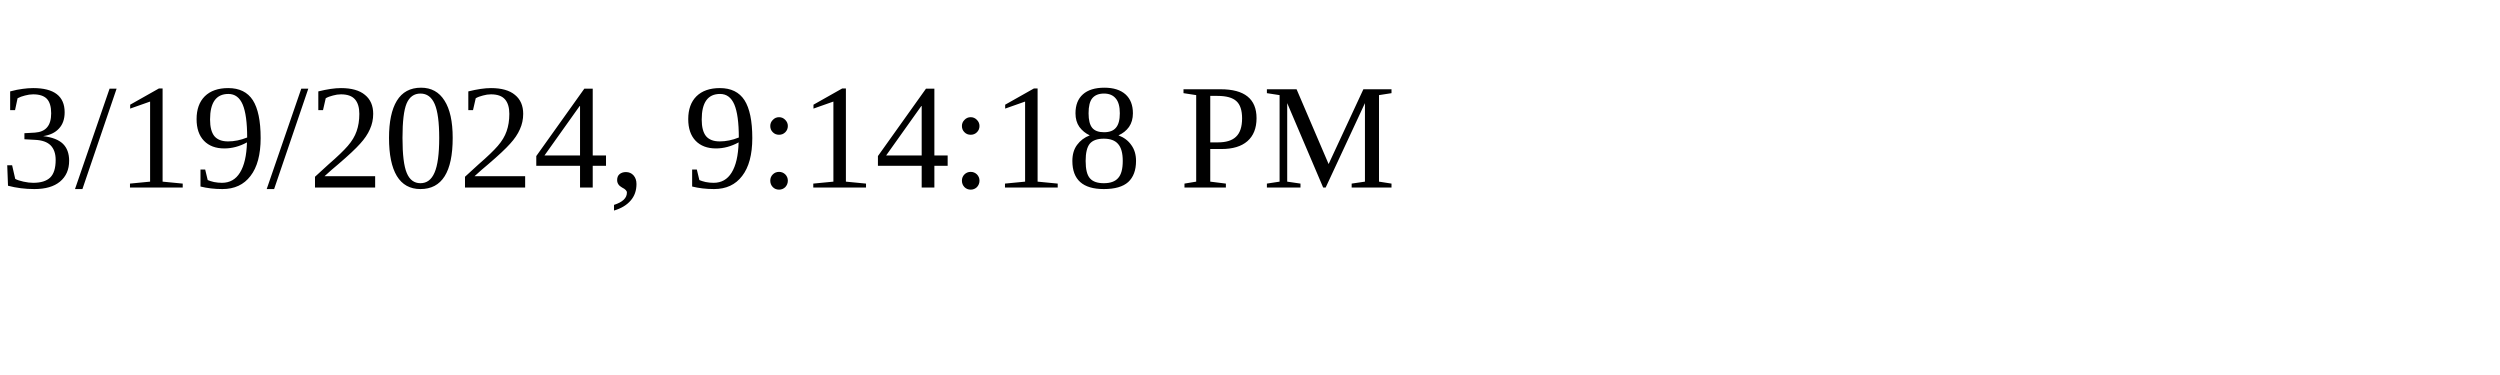
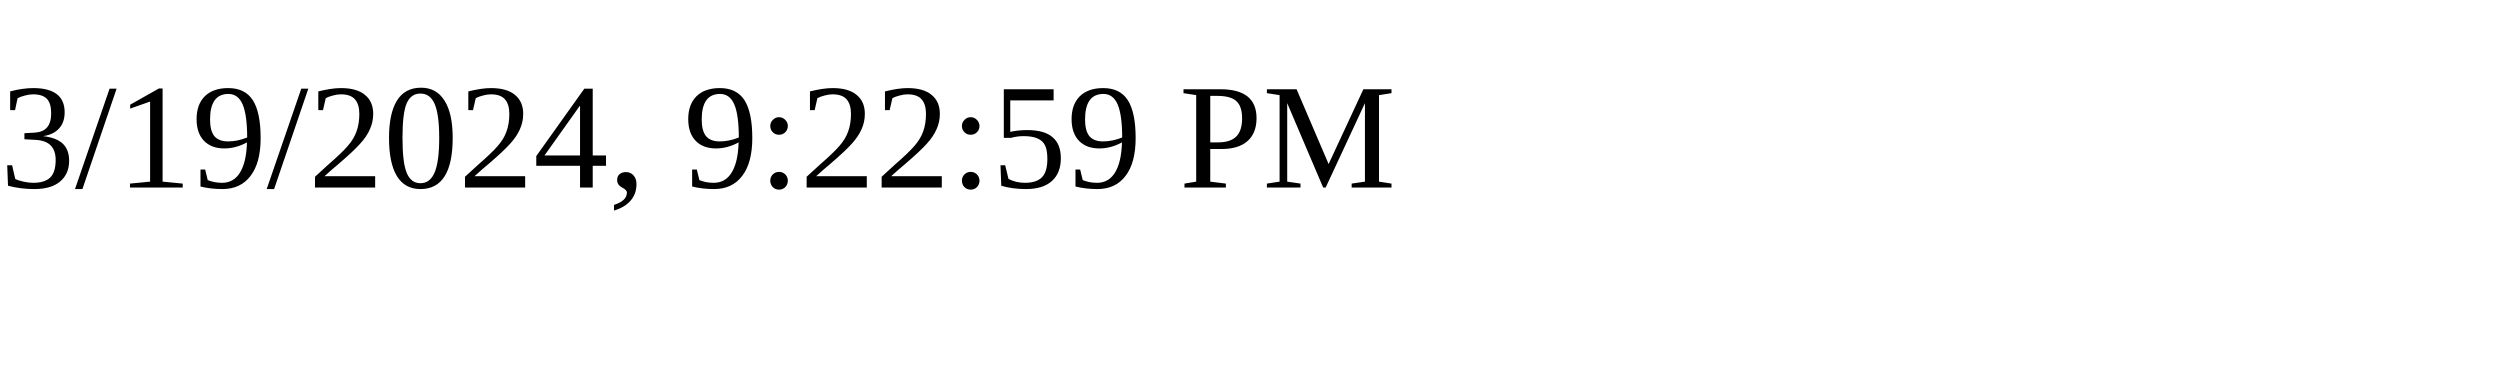
<svg xmlns="http://www.w3.org/2000/svg" height="30" width="200">
-   <text x="0" y="15">3/19/2024, 9:14:18 PM</text>
+   <text x="0" y="15">3/19/2024, 9:22:59 PM</text>
</svg>
